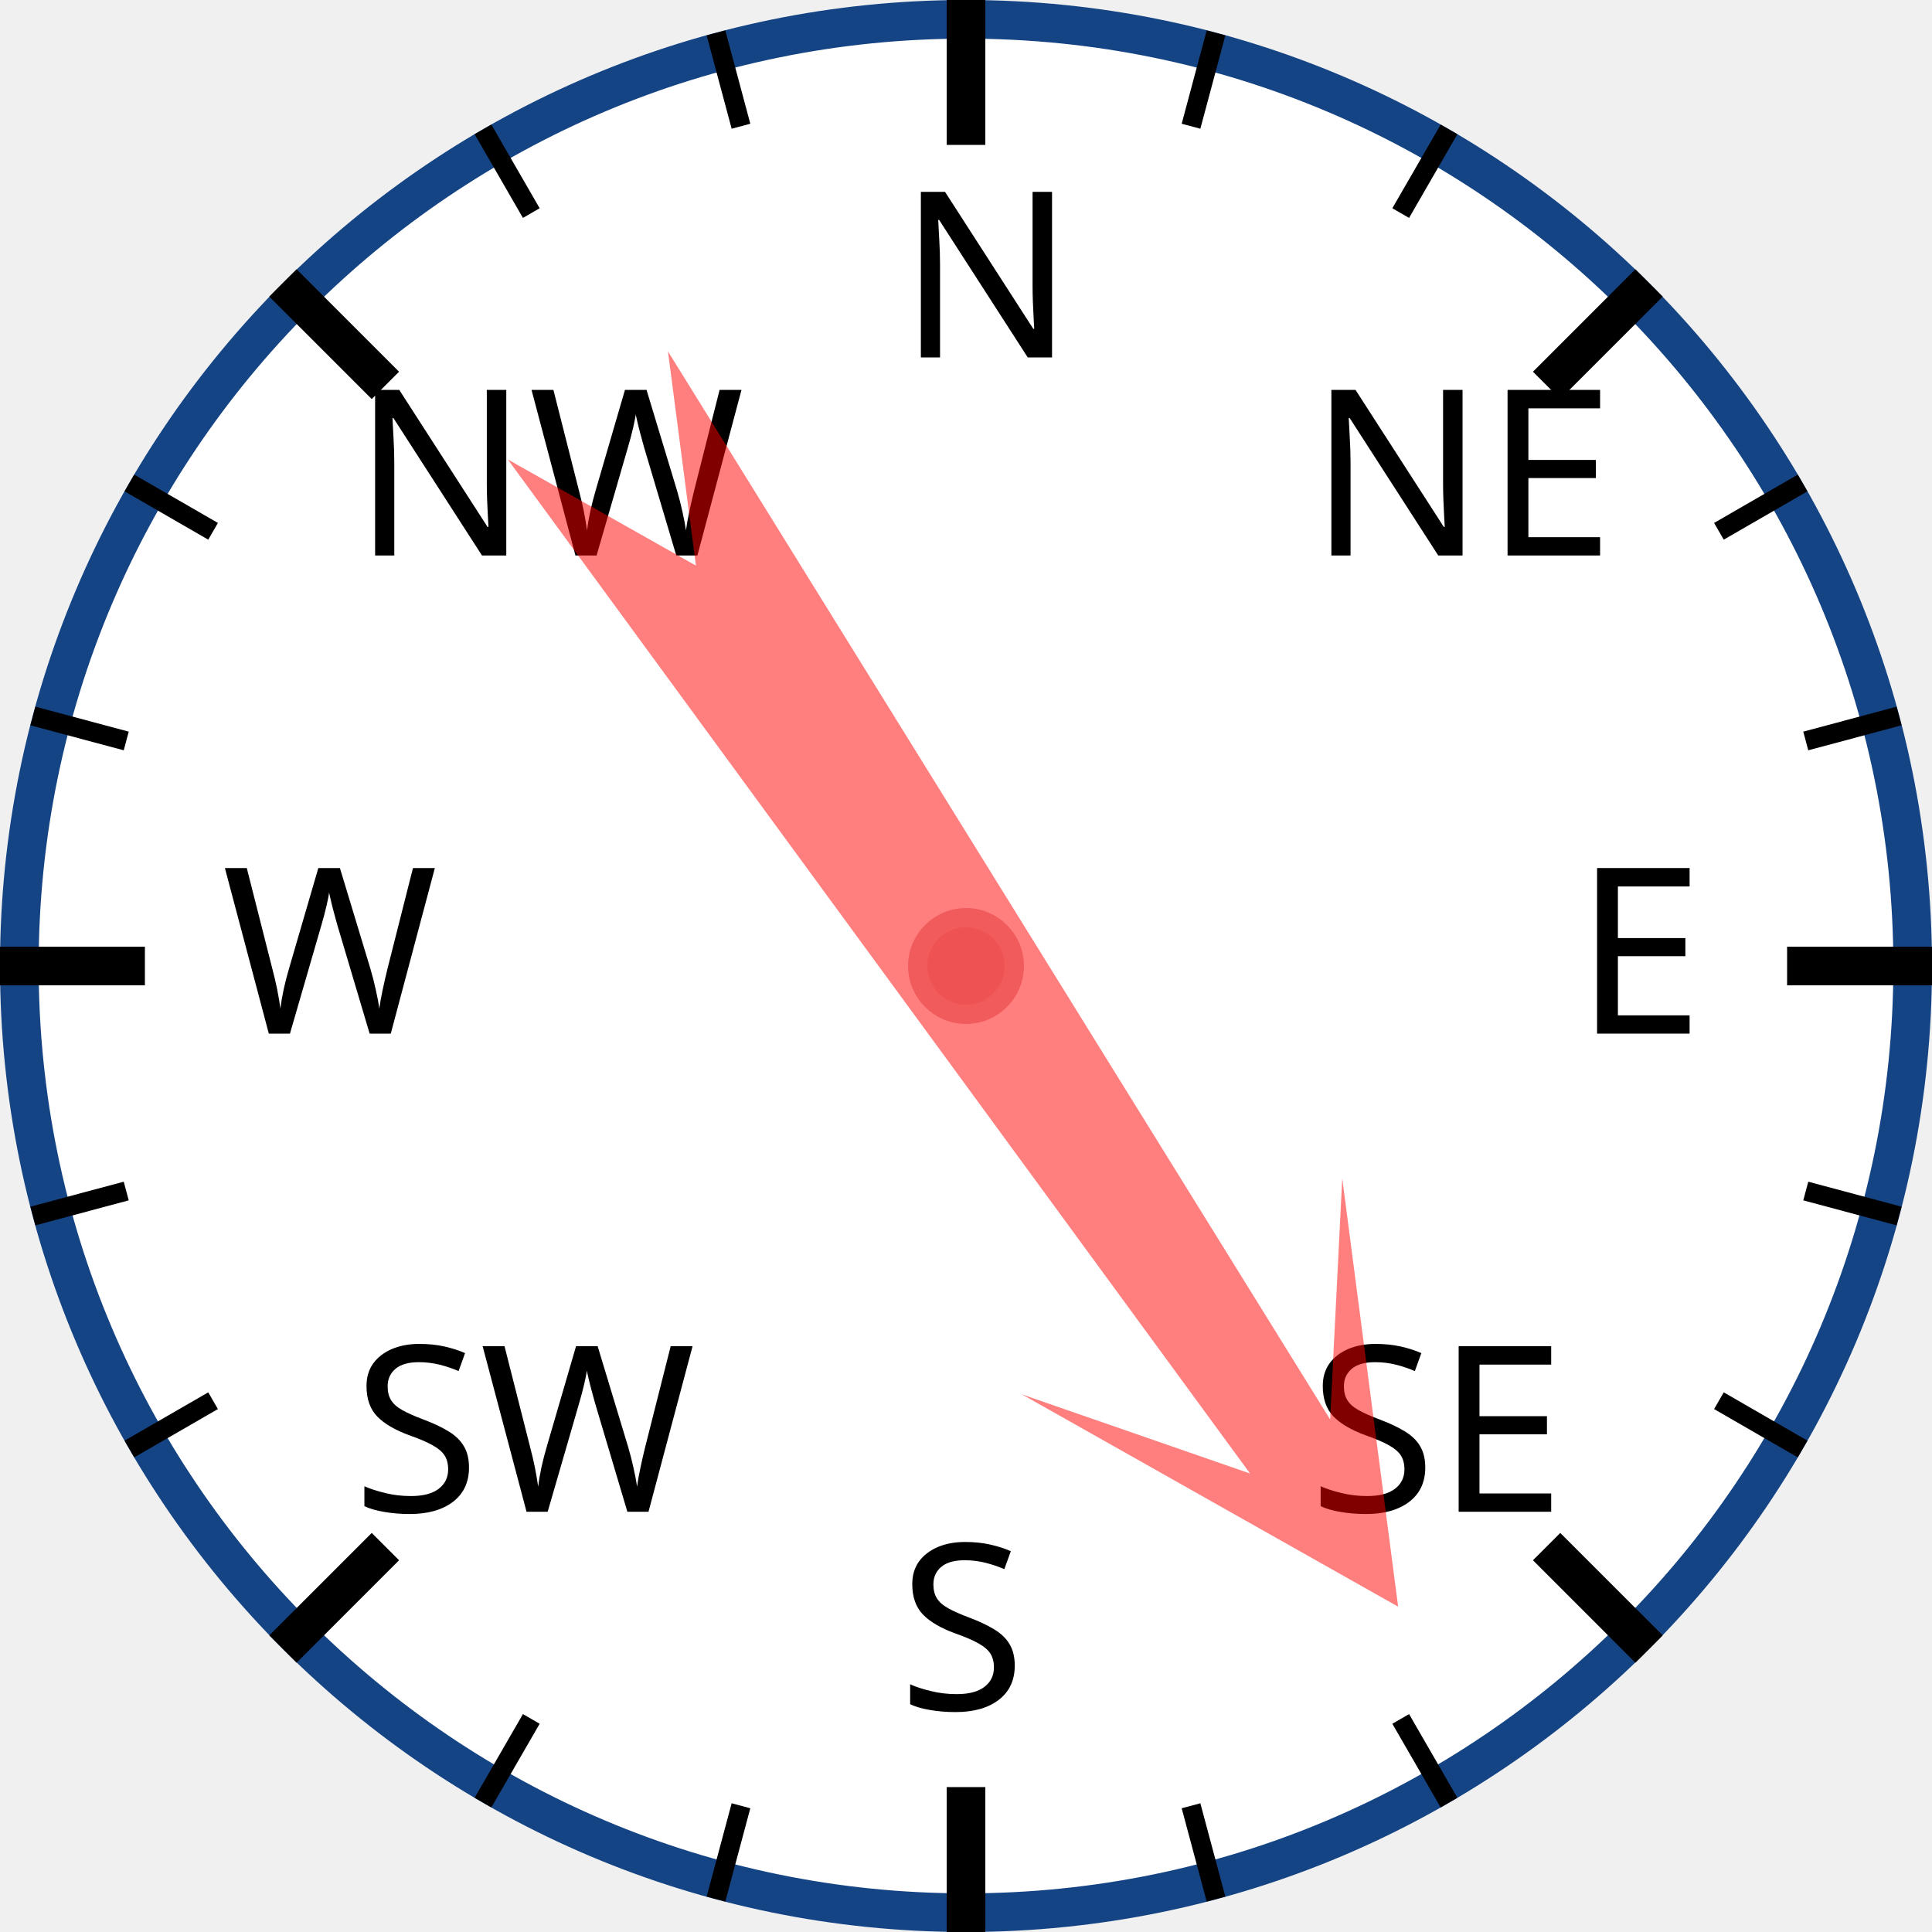
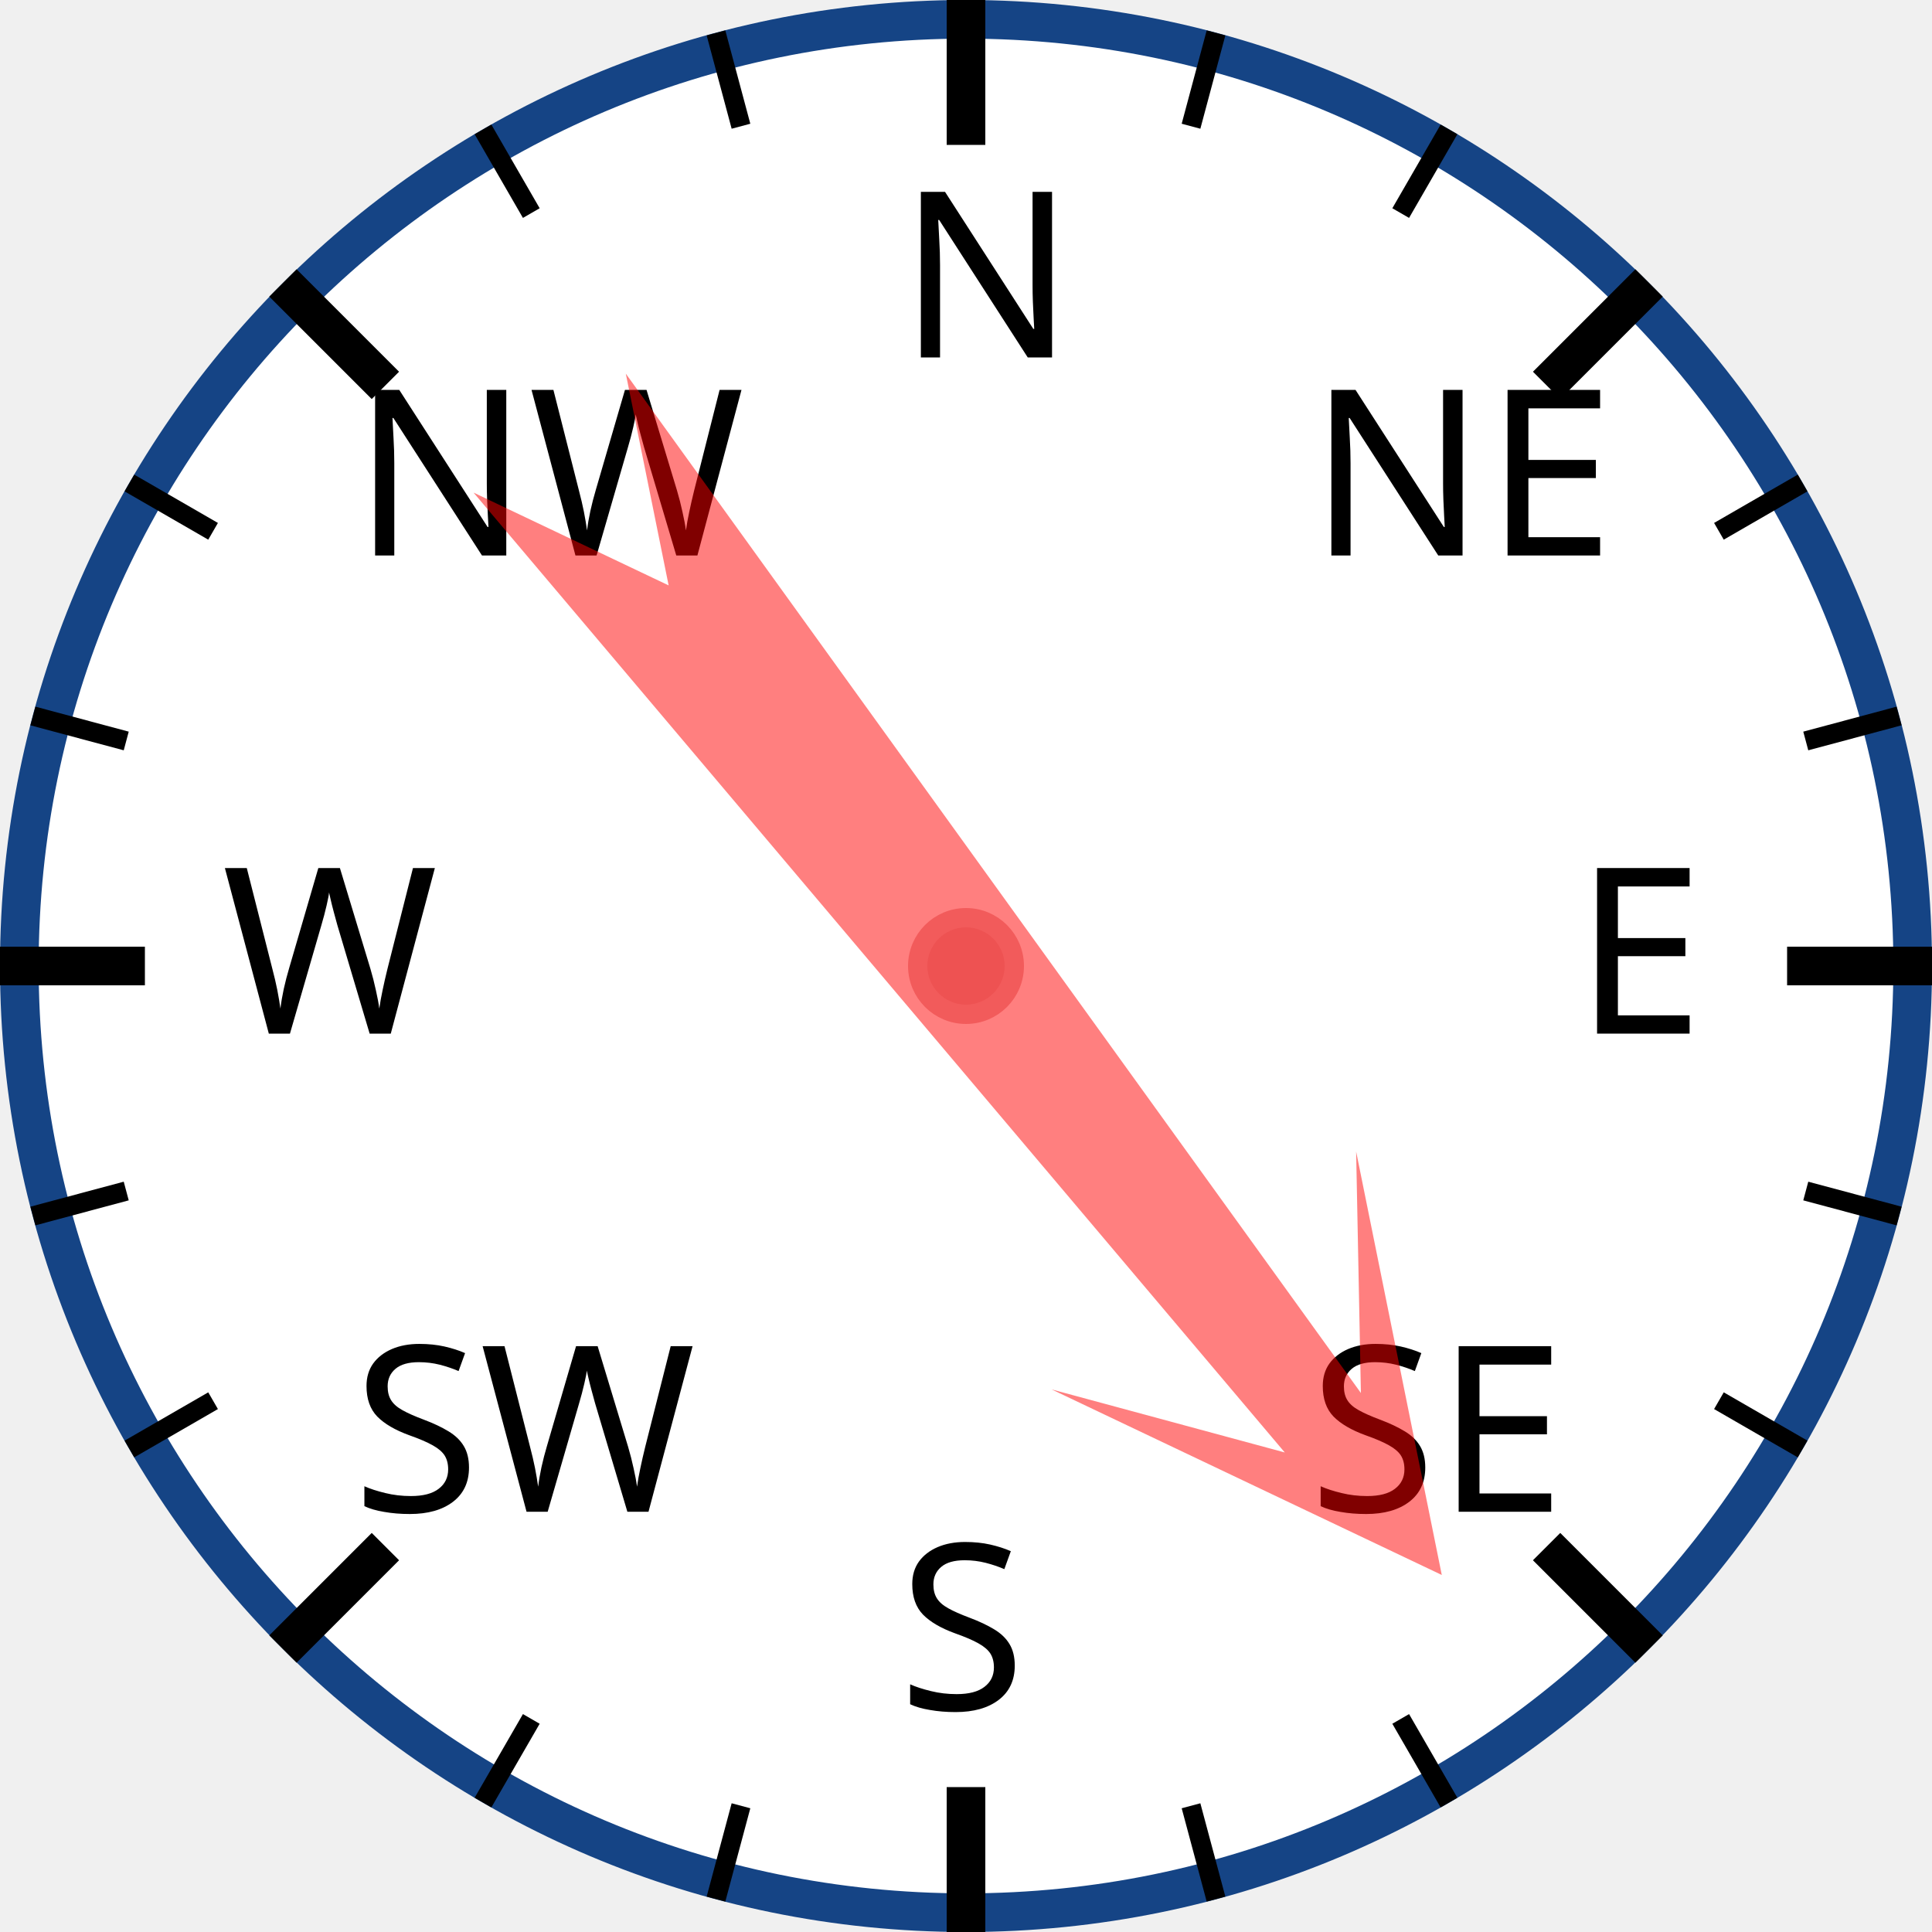
<svg xmlns="http://www.w3.org/2000/svg" width="120px" height="120px" viewBox="0 0 200 200">
  <circle cx="100" cy="100" r="98" style="fill: white; stroke: #154485; stroke-width: 4;" />
  <text x="93.0" y="37.0" style="font-family: sans-serif; font-size: 18pt;">N</text>
  <line x1="100.0" y1="0.0" x2="100.0" y2="15.0" style="stroke: black; stroke-width: 4;" />
  <line x1="74.118" y1="3.407" x2="76.706" y2="13.067" style="stroke: black; stroke-width: 2;" />
  <line x1="50" y1="13.397" x2="55" y2="22.058" style="stroke: black; stroke-width: 2;" />
  <text x="36.503" y="57.503" style="font-family: sans-serif; font-size: 18pt;">NW</text>
  <line x1="29.289" y1="29.289" x2="39.896" y2="39.896" style="stroke: black; stroke-width: 4;" />
  <line x1="13.397" y1="50" x2="22.058" y2="55" style="stroke: black; stroke-width: 2;" />
  <line x1="3.407" y1="74.118" x2="13.067" y2="76.706" style="stroke: black; stroke-width: 2;" />
  <text x="23.0" y="107.0" style="font-family: sans-serif; font-size: 18pt;">W</text>
  <line x1="0.0" y1="100.0" x2="15.0" y2="100.0" style="stroke: black; stroke-width: 4;" />
  <line x1="3.407" y1="125.882" x2="13.067" y2="123.294" style="stroke: black; stroke-width: 2;" />
  <line x1="13.397" y1="150" x2="22.058" y2="145" style="stroke: black; stroke-width: 2;" />
  <text x="36.503" y="156.497" style="font-family: sans-serif; font-size: 18pt;">SW</text>
  <line x1="29.289" y1="170.711" x2="39.896" y2="160.104" style="stroke: black; stroke-width: 4;" />
  <line x1="50" y1="186.603" x2="55" y2="177.942" style="stroke: black; stroke-width: 2;" />
  <line x1="74.118" y1="196.593" x2="76.706" y2="186.933" style="stroke: black; stroke-width: 2;" />
  <text x="93" y="177.0" style="font-family: sans-serif; font-size: 18pt;">S</text>
  <line x1="100" y1="200.0" x2="100" y2="185.0" style="stroke: black; stroke-width: 4;" />
  <line x1="125.882" y1="196.593" x2="123.294" y2="186.933" style="stroke: black; stroke-width: 2;" />
  <line x1="150.0" y1="186.603" x2="145.0" y2="177.942" style="stroke: black; stroke-width: 2;" />
  <text x="135.497" y="156.497" style="font-family: sans-serif; font-size: 18pt;">SE</text>
  <line x1="170.711" y1="170.711" x2="160.104" y2="160.104" style="stroke: black; stroke-width: 4;" />
  <line x1="186.603" y1="150" x2="177.942" y2="145" style="stroke: black; stroke-width: 2;" />
  <line x1="196.593" y1="125.882" x2="186.933" y2="123.294" style="stroke: black; stroke-width: 2;" />
  <text x="163.0" y="107" style="font-family: sans-serif; font-size: 18pt;">E</text>
  <line x1="200.0" y1="100" x2="185.0" y2="100" style="stroke: black; stroke-width: 4;" />
  <line x1="196.593" y1="74.118" x2="186.933" y2="76.706" style="stroke: black; stroke-width: 2;" />
  <line x1="186.603" y1="50" x2="177.942" y2="55" style="stroke: black; stroke-width: 2;" />
  <text x="135.497" y="57.503" style="font-family: sans-serif; font-size: 18pt;">NE</text>
  <line x1="170.711" y1="29.289" x2="160.104" y2="39.896" style="stroke: black; stroke-width: 4;" />
  <line x1="150" y1="13.397" x2="145" y2="22.058" style="stroke: black; stroke-width: 2;" />
  <line x1="125.882" y1="3.407" x2="123.294" y2="13.067" style="stroke: black; stroke-width: 2;" />
-   <polygon points="100 20 120 60 105 40 110 170 100 150 90 170 95 40 80 60" style="fill: red; fill-opacity: 0.5;" transform="rotate(146,100,100)" />
+   <polygon points="100 20 120 60 105 40 110 170 100 150 90 170 95 40 80 60" style="fill: red; fill-opacity: 0.5;" transform="rotate(142,100,100)" />
  <circle cx="100" cy="100" r="5" style="fill: #EE5252; stroke: #F25B5B; stroke-width: 2;" />
</svg>
